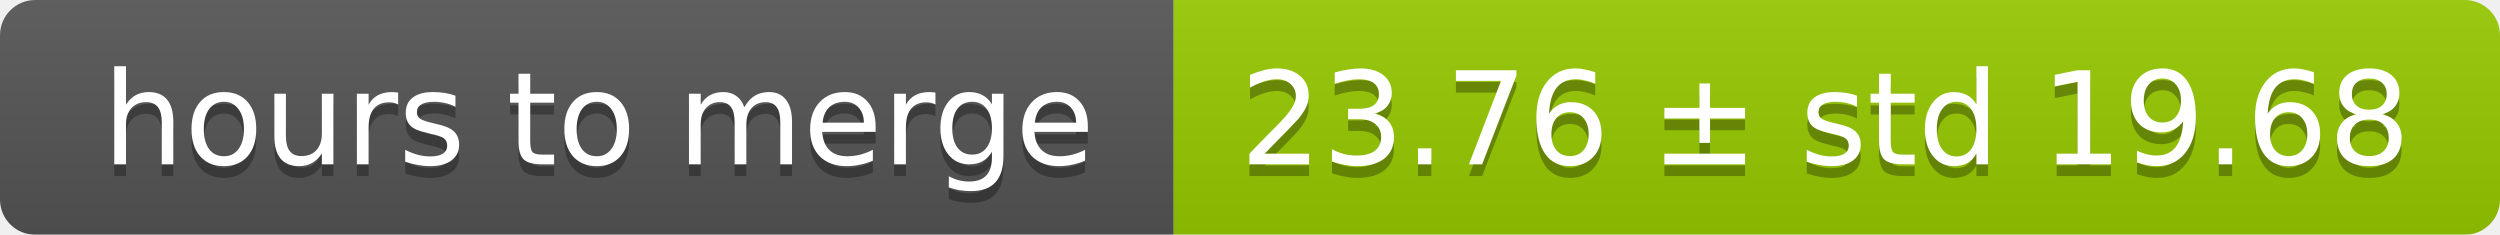
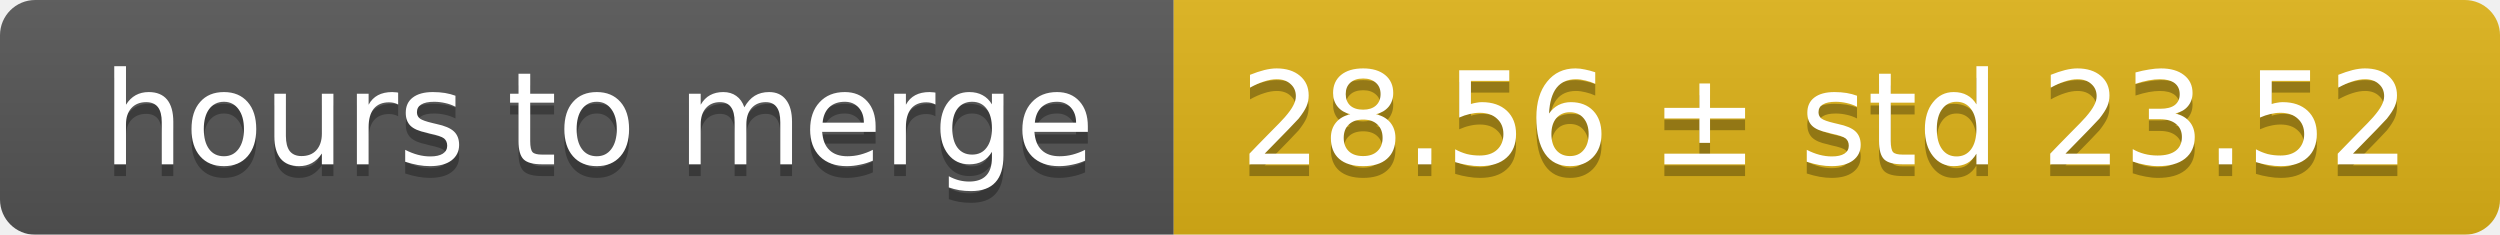
<svg xmlns="http://www.w3.org/2000/svg" width="213" height="20">
  <linearGradient id="smooth" x2="0" y2="100%">
    <stop offset="0" stop-color="#bbb" stop-opacity=".1" />
    <stop offset="1" stop-opacity=".1" />
  </linearGradient>
  <mask id="round">
    <rect width="213" height="20" rx="3" fill="#fff" />
  </mask>
  <g mask="url(#round)">
    <rect width="100" height="20" fill="#555" />
-     <rect x="100" width="113" height="20" fill="#97ca00" />
+     <rect x="100" width="113" height="20" fill="#dfb317" />
    <rect width="213" height="20" fill="url(#smooth)" />
  </g>
  <g fill="#fff" text-anchor="middle" font-family="DejaVu Sans,Verdana,Geneva,sans-serif" font-size="11">
    <text x="51" y="15" fill="#010101" fill-opacity=".3">hours to merge</text>
    <text x="51" y="14">hours to merge</text>
-     <text x="155.5" y="15" fill="#010101" fill-opacity=".3">23.76 ± std 19.68</text>
-     <text x="155.5" y="14">23.76 ± std 19.68</text>
+     <text x="155.5" y="15" fill="#010101" fill-opacity=".3">28.56 ± std 23.52</text>
+     <text x="155.5" y="14">28.56 ± std 23.52</text>
  </g>
</svg>
